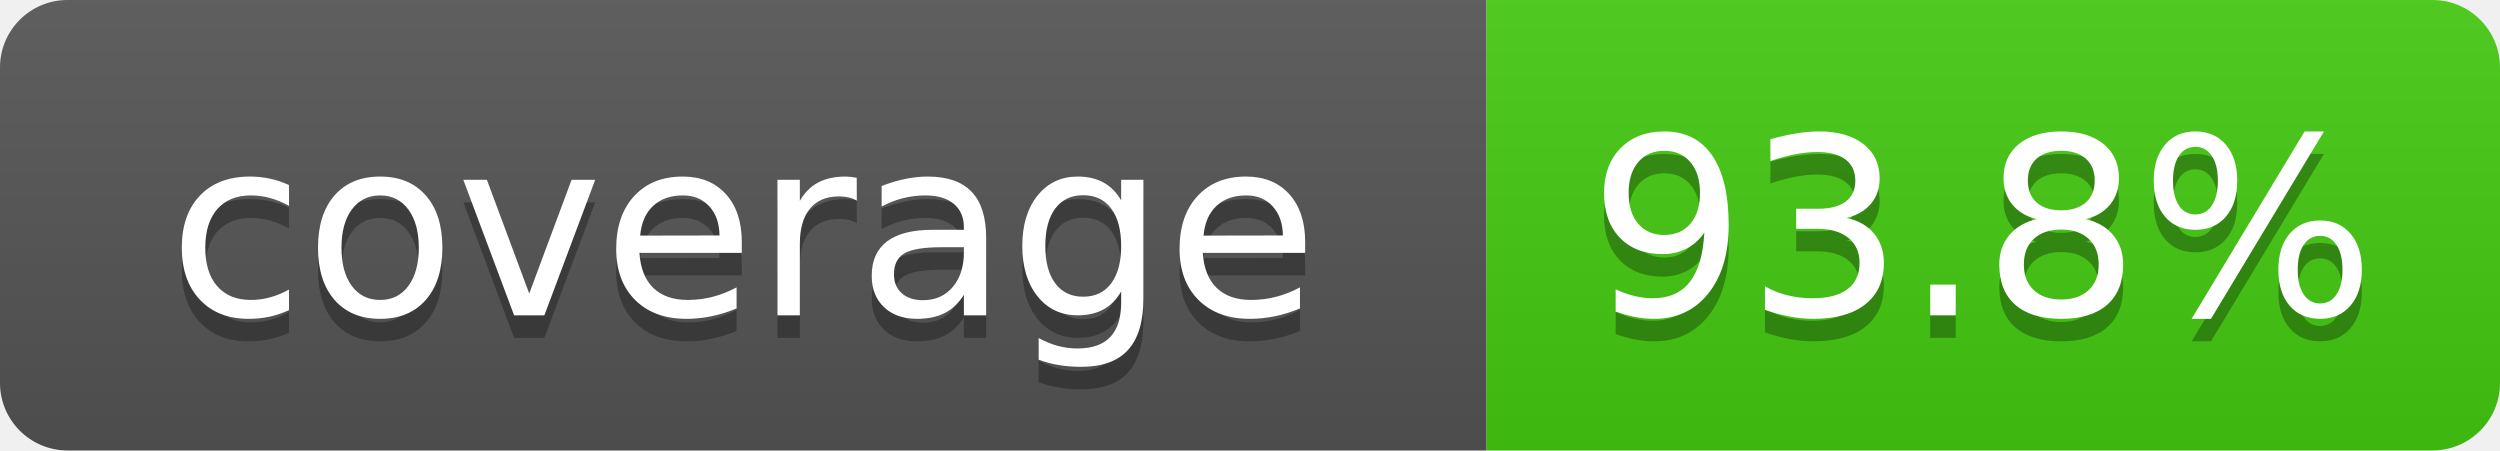
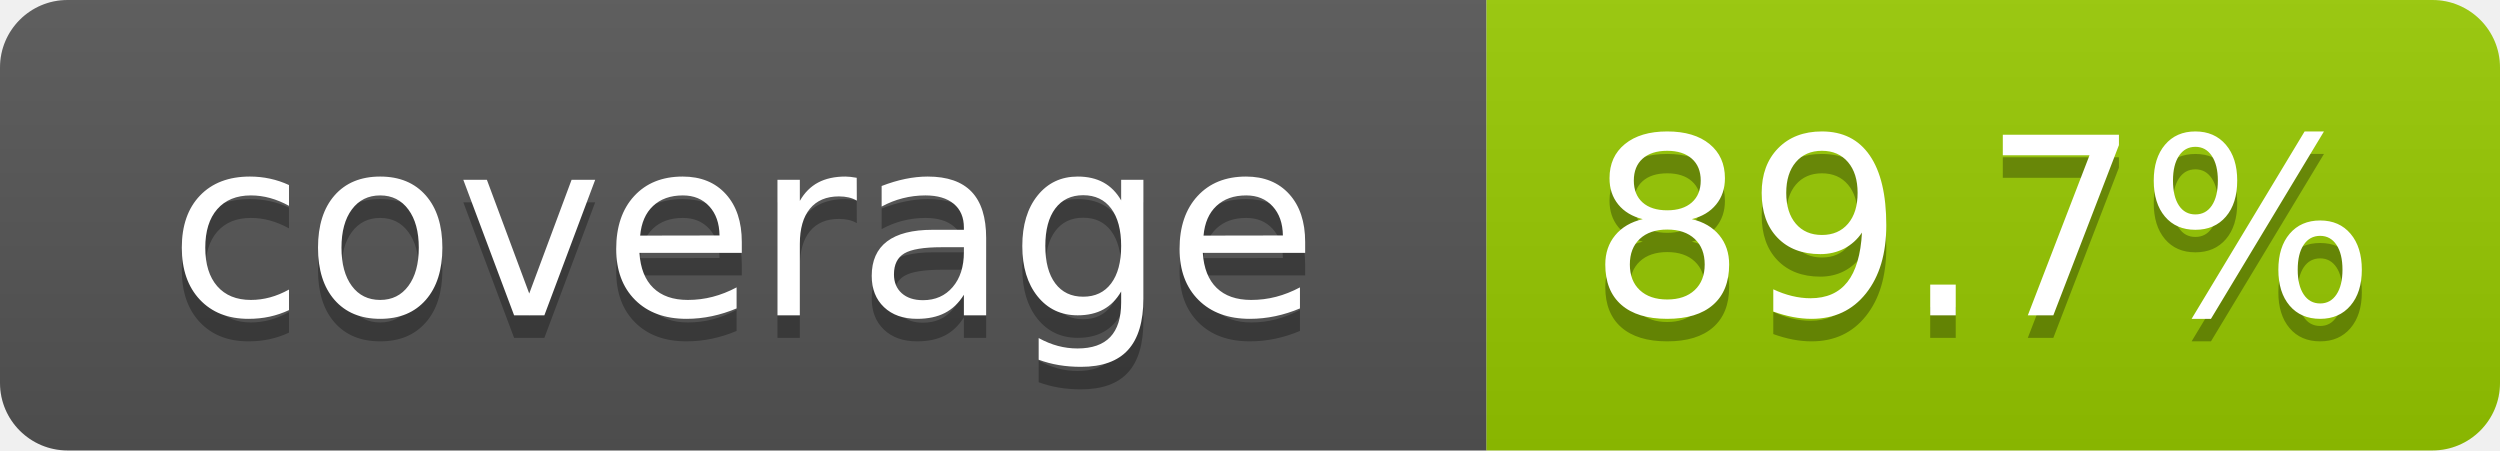
- <svg xmlns="http://www.w3.org/2000/svg" width="111" height="20" role="img" aria-label="coverage: 93.8%">
+ <svg xmlns="http://www.w3.org/2000/svg" width="111" height="20" role="img" aria-label="coverage: 89.7%">
  <linearGradient id="s" x2="0" y2="100%">
    <stop offset="0" stop-color="#bbb" stop-opacity=".1" />
    <stop offset="1" stop-opacity=".1" />
  </linearGradient>
  <clipPath id="r">
    <rect width="111" height="20" rx="3" fill="#fff" />
  </clipPath>
  <g clip-path="url(#r)">
    <rect width="66" height="20" fill="#555" />
-     <rect x="66" width="45" height="20" fill="#4c1" />
+     <rect x="66" width="45" height="20" fill="#97ca00" />
    <rect width="111" height="20" fill="url(#s)" />
  </g>
  <g fill="#fff" text-anchor="middle" font-family="Verdana,Geneva,DejaVu Sans,sans-serif" font-size="110" text-rendering="geometricPrecision">
    <text x="330" y="150" fill="#010101" fill-opacity=".3" transform="scale(.1)" textLength="560">coverage</text>
    <text x="330" y="140" transform="scale(.1)" textLength="560">coverage</text>
-     <text x="880" y="150" fill="#010101" fill-opacity=".3" transform="scale(.1)" textLength="350">93.8%</text>
-     <text x="880" y="140" transform="scale(.1)" textLength="350">93.8%</text>
+     <text x="880" y="150" fill="#010101" fill-opacity=".3" transform="scale(.1)" textLength="350">89.7%</text>
+     <text x="880" y="140" transform="scale(.1)" textLength="350">89.7%</text>
  </g>
</svg>
